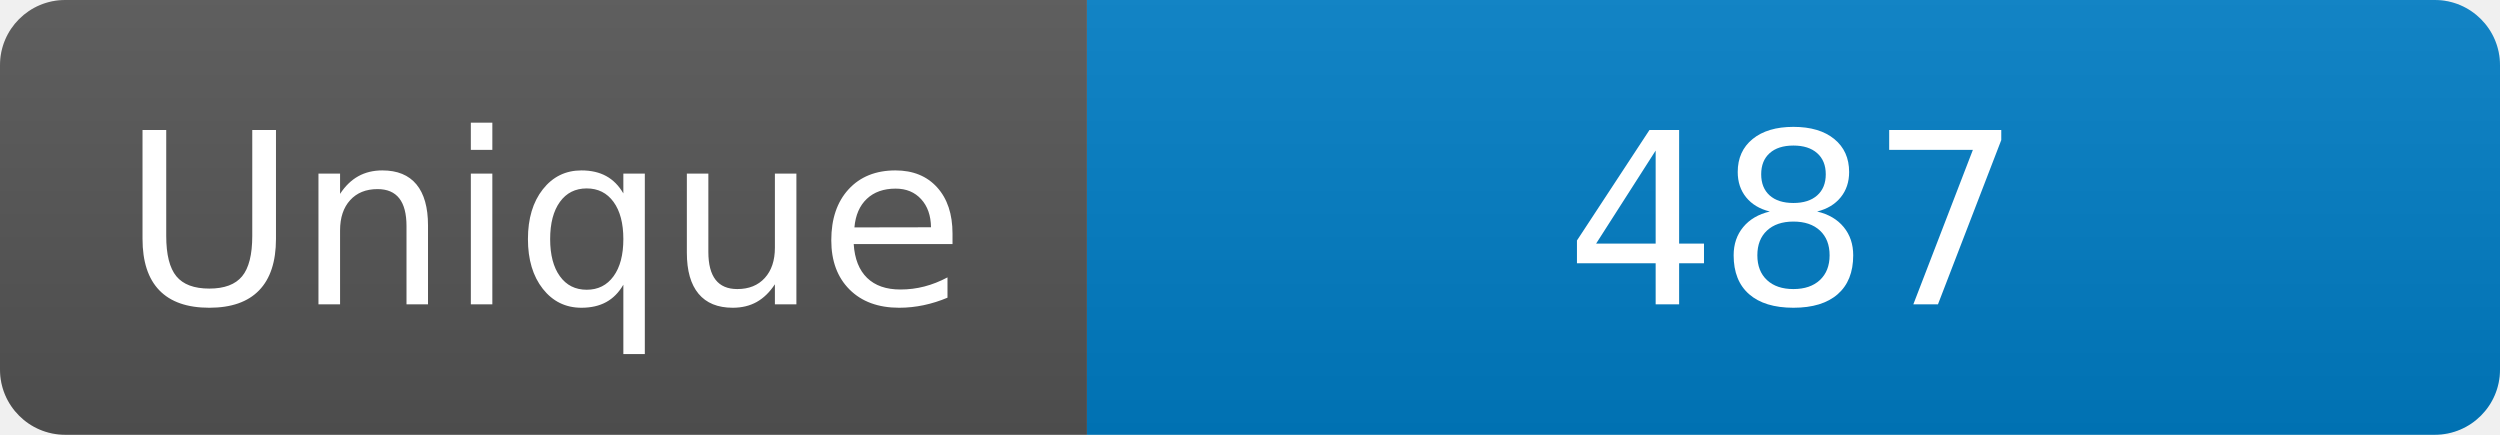
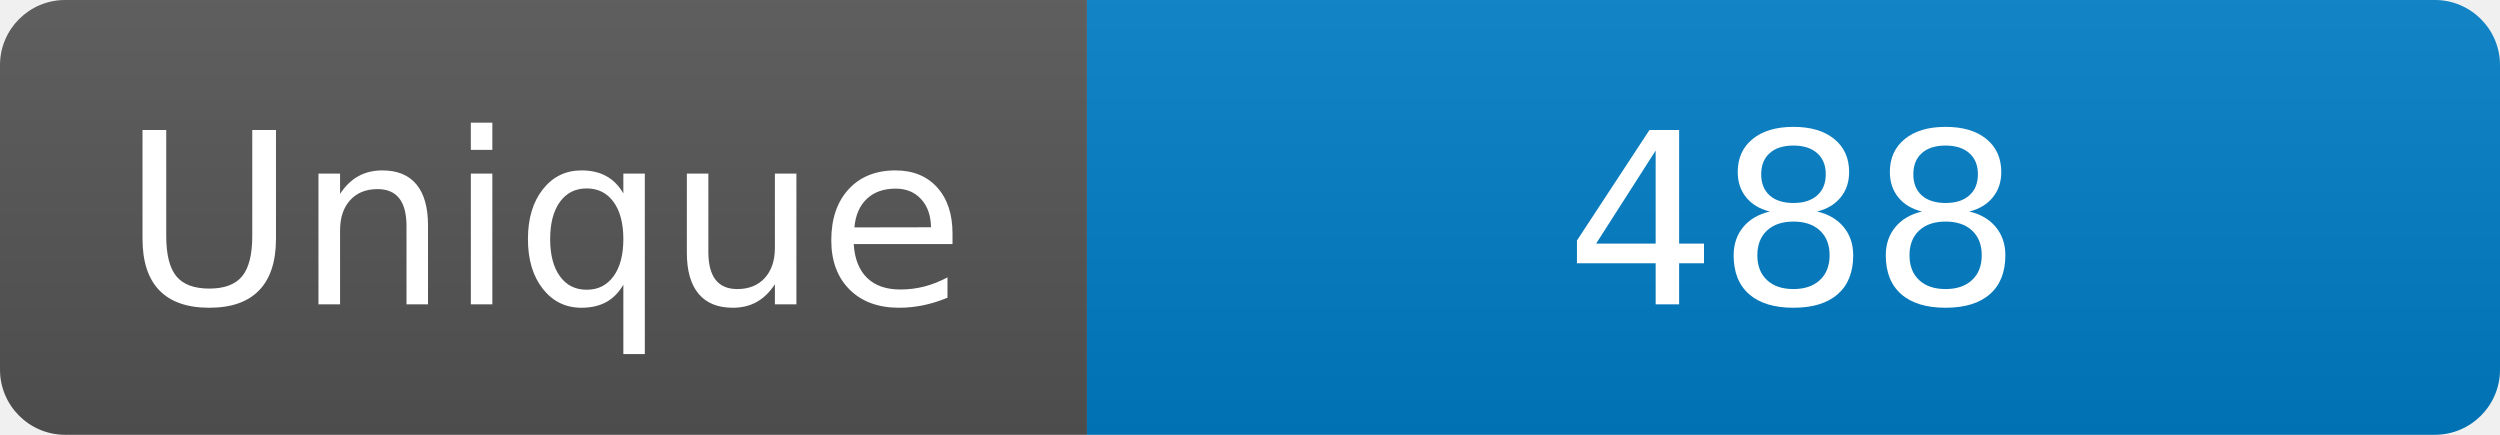
<svg xmlns="http://www.w3.org/2000/svg" width="115" height="20" role="img" aria-label="Maintained?: yes">
  <linearGradient id="s" x2="0" y2="100%">
    <stop offset="0" stop-color="#bbb" stop-opacity=".1" />
    <stop offset="1" stop-opacity=".1" />
  </linearGradient>
  <clipPath id="r">
    <rect width="115" height="20" rx="3" fill="#fff" />
  </clipPath>
  <g clip-path="url(#r)">
    <rect width="50" height="20" fill="#555" />
    <rect x="50" width="160" height="20" fill="#007ec6" />
    <rect width="115" height="20" fill="url(#s)" />
  </g>
  <g fill="#fff" text-anchor="middle" font-family="Verdana,Geneva,DejaVu Sans,sans-serif" font-size="110">
    <text x="250" y="140" transform="scale(.1)" fill="#fff">Unique</text>
-     <text x="825" y="140" transform="scale(.1)" fill="#fff">487</text>
+     <text x="825" y="140" transform="scale(.1)" fill="#fff">488</text>
  </g>
</svg>
